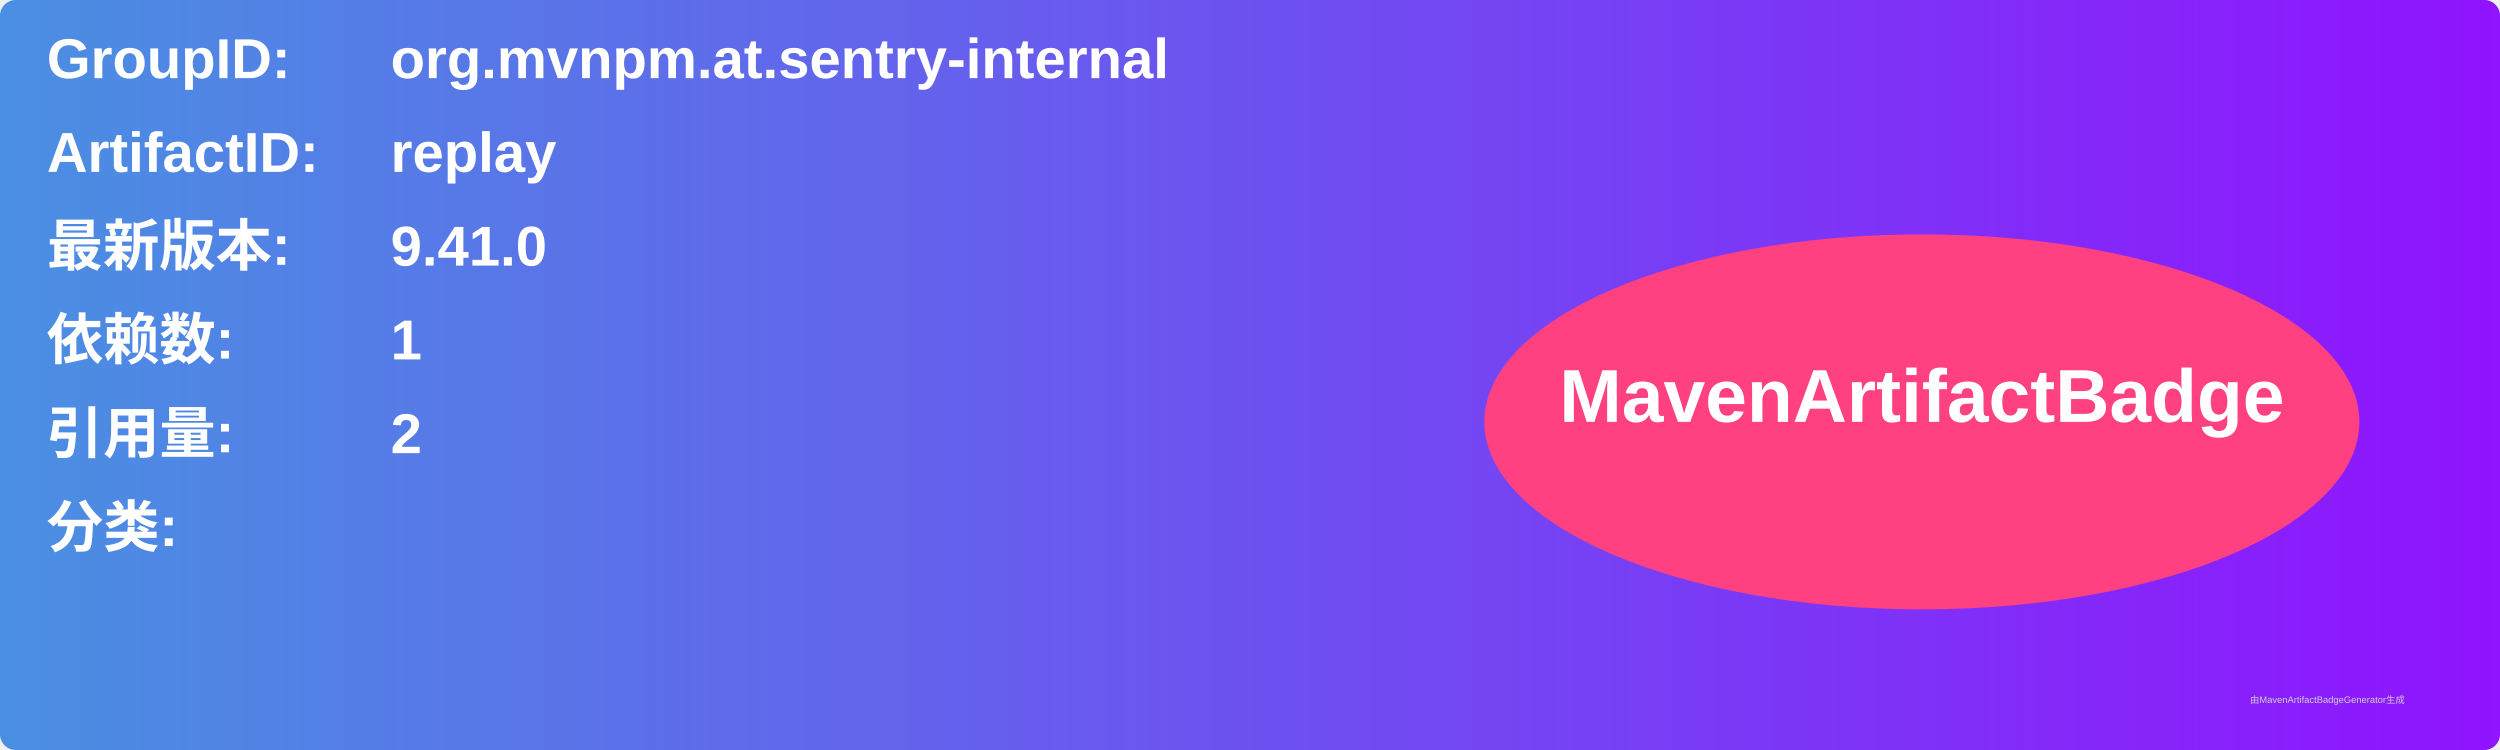
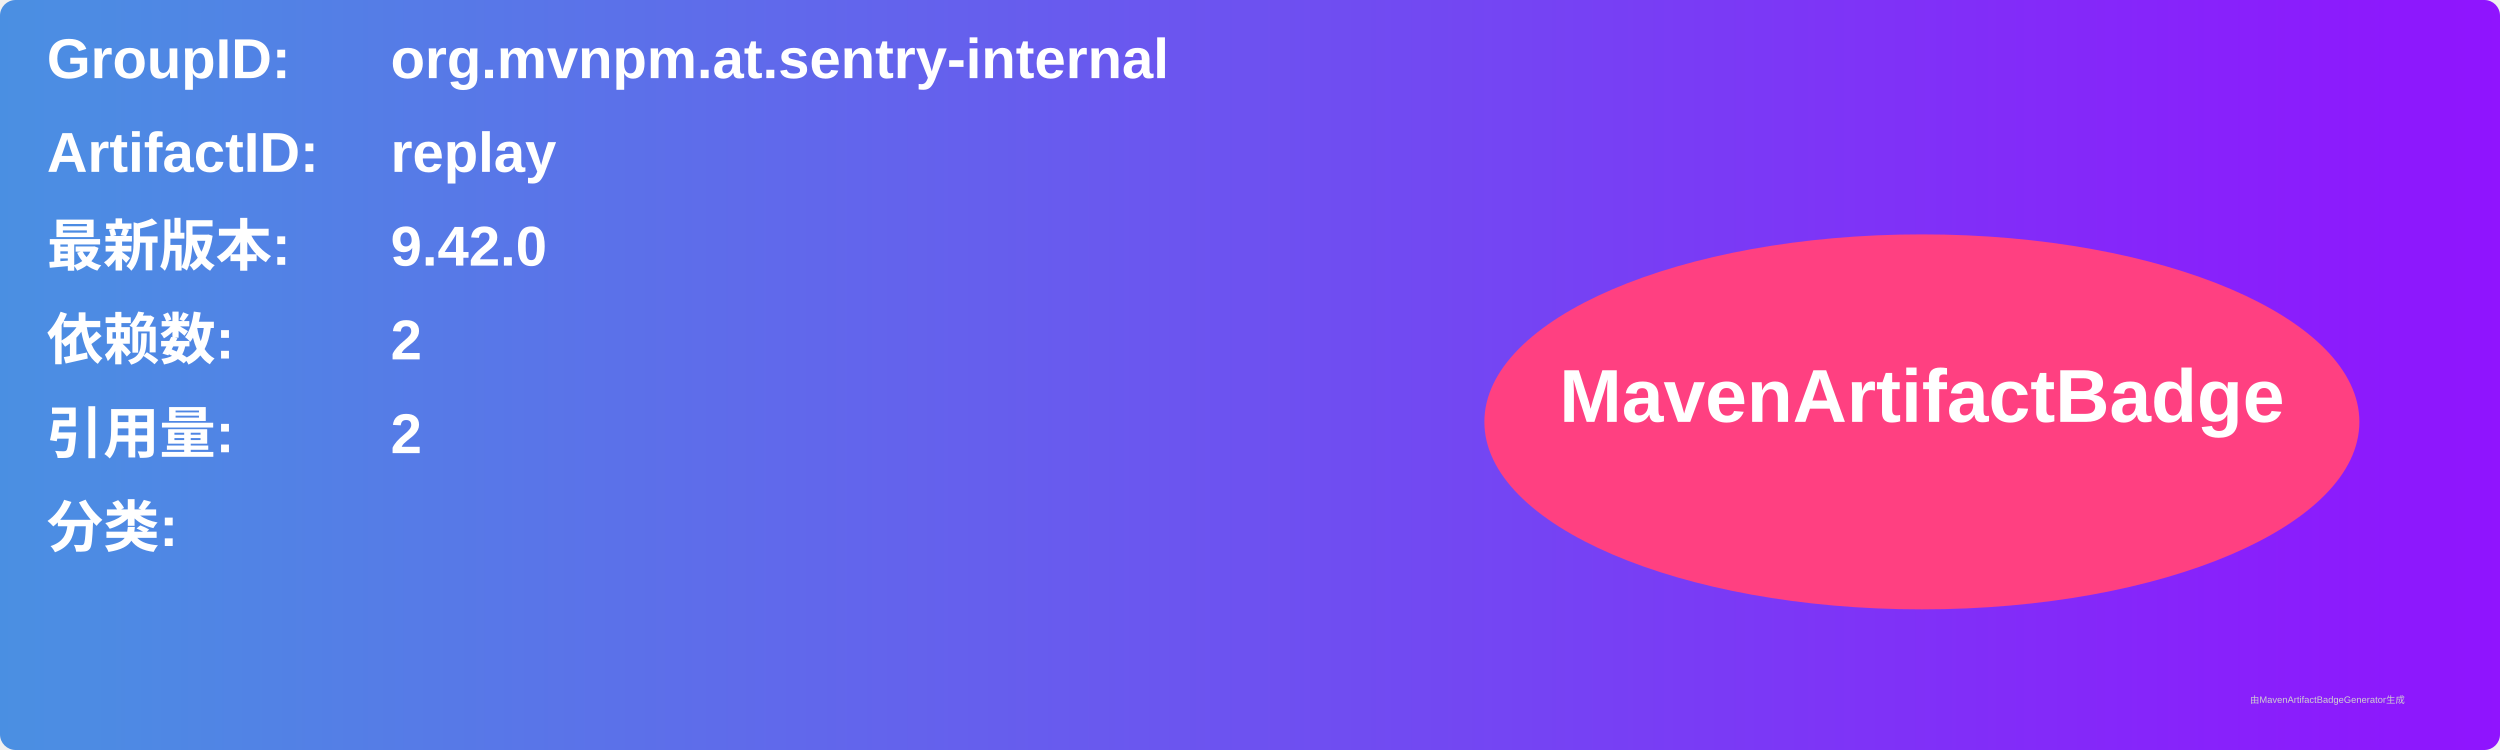
<svg xmlns="http://www.w3.org/2000/svg" width="800" height="240" viewBox="0 0 800 240">
  <linearGradient id="grad" x1="0%" y1="0%" x2="100%" y2="0%">
    <stop offset="0%" stop-color="#4a90e2" />
    <stop offset="100%" stop-color="#9013fe" />
  </linearGradient>
  <rect width="100%" height="100%" rx="5" ry="5" fill="url(#grad)" />
  <g transform="translate(15, 15)">
    <text x="0" y="10" font-family="Arial" font-size="18" fill="white" font-weight="bold" width="260">GroupID:</text>
    <text x="110" y="10" font-family="Arial" font-size="18" fill="white" font-weight="bold" width="460">org.mvnpm.at.sentry-internal</text>
    <text x="0" y="40" font-family="Arial" font-size="18" fill="white" font-weight="bold" width="260">ArtifactID:</text>
    <text x="110" y="40" font-family="Arial" font-size="18" fill="white" font-weight="bold" width="460">replay</text>
    <text x="0" y="70" font-family="Arial" font-size="18" fill="white" font-weight="bold">最新版本:</text>
    <text x="110" y="70" font-family="Arial" font-size="18" fill="white" font-weight="bold">
-       <tspan font-weight="bold">9.41.0</tspan>
+       <tspan font-weight="bold">9.42.0</tspan>
    </text>
    <text x="0" y="100" font-family="Arial" font-size="18" fill="white" font-weight="bold">依赖数: </text>
    <text x="110" y="100" font-family="Arial" font-size="18" fill="white">
-       <tspan font-weight="bold">1</tspan>
+       <tspan font-weight="bold">2</tspan>
    </text>
    <text x="0" y="130" font-family="Arial" font-size="18" fill="white" font-weight="bold">引用量: </text>
    <text x="110" y="130" font-family="Arial" font-size="18" fill="white">
      <tspan font-weight="bold">2</tspan>
    </text>
    <text x="0" y="160" font-family="Arial" font-size="18" fill="white" font-weight="bold">分类:</text>
    <text x="10" y="190" font-family="Arial" font-size="10" fill="white">
      <tspan font-weight="bold" />
    </text>
    <ellipse cx="600" cy="120" rx="140" ry="60" fill="#ff4081" />
    <text x="600" y="120" text-anchor="middle" font-family="Arial" font-size="24" fill="white" font-weight="bold">MavenArtifactBadge</text>
  </g>
  <text x="720" y="225" font-family="Arial" font-size="3" fill="#d0d0d0">由MavenArtifactBadgeGenerator生成</text>
</svg>
